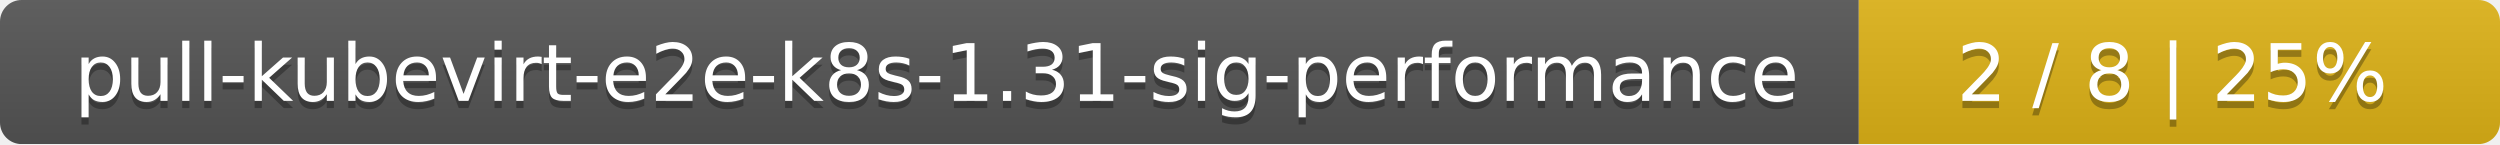
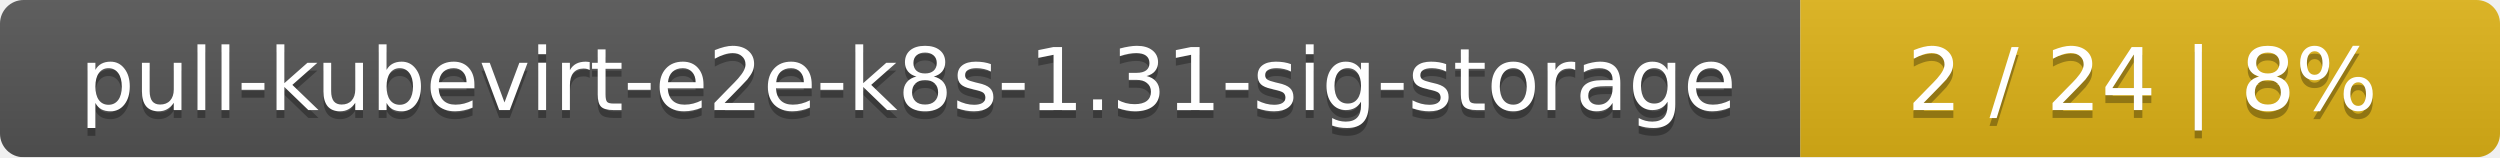
- <svg xmlns="http://www.w3.org/2000/svg" width="347" height="20">
+ <svg xmlns="http://www.w3.org/2000/svg" width="318" height="20">
  <linearGradient id="smooth" x2="0" y2="100%">
    <stop offset="0" stop-color="#bbb" stop-opacity=".1" />
    <stop offset="1" stop-opacity=".1" />
  </linearGradient>
  <mask id="round">
-     <rect width="347" height="20" rx="3" fill="#fff" />
+     <rect width="318" height="20" rx="3" fill="#fff" />
  </mask>
  <g mask="url(#round)">
-     <rect width="258" height="20" fill="#555" />
-     <rect x="258" width="89" height="20" fill="#dfb317" />
-     <rect width="347" height="20" fill="url(#smooth)" />
+     <rect width="229" height="20" fill="#555" />
+     <rect x="229" width="89" height="20" fill="#dfb317" />
+     <rect width="318" height="20" fill="url(#smooth)" />
  </g>
  <g fill="#fff" text-anchor="middle" font-family="DejaVu Sans,Verdana,Geneva,sans-serif" font-size="11">
-     <text x="130" y="15" fill="#010101" fill-opacity=".3">pull-kubevirt-e2e-k8s-1.31-sig-performance</text>
-     <text x="130" y="14">pull-kubevirt-e2e-k8s-1.31-sig-performance</text>
-     <text x="301.5" y="15" fill="#010101" fill-opacity=".3">2 / 8    |    25%</text>
-     <text x="301.5" y="14">2 / 8    |    25%</text>
+     <text x="115.5" y="15" fill="#010101" fill-opacity=".3">pull-kubevirt-e2e-k8s-1.31-sig-storage</text>
+     <text x="115.5" y="14">pull-kubevirt-e2e-k8s-1.31-sig-storage</text>
+     <text x="272.5" y="15" fill="#010101" fill-opacity=".3">2 / 24    |    8%</text>
+     <text x="272.5" y="14">2 / 24    |    8%</text>
  </g>
</svg>
